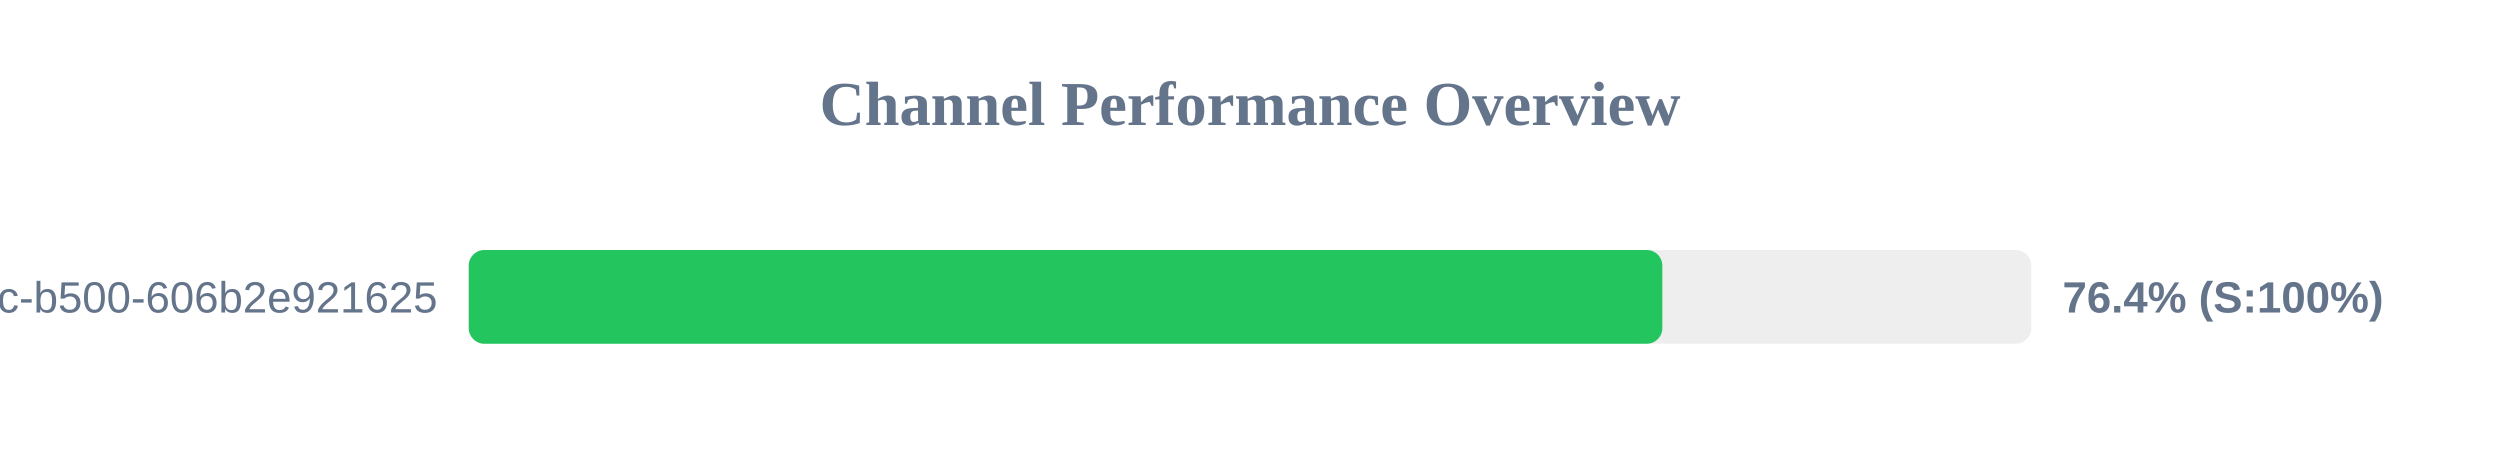
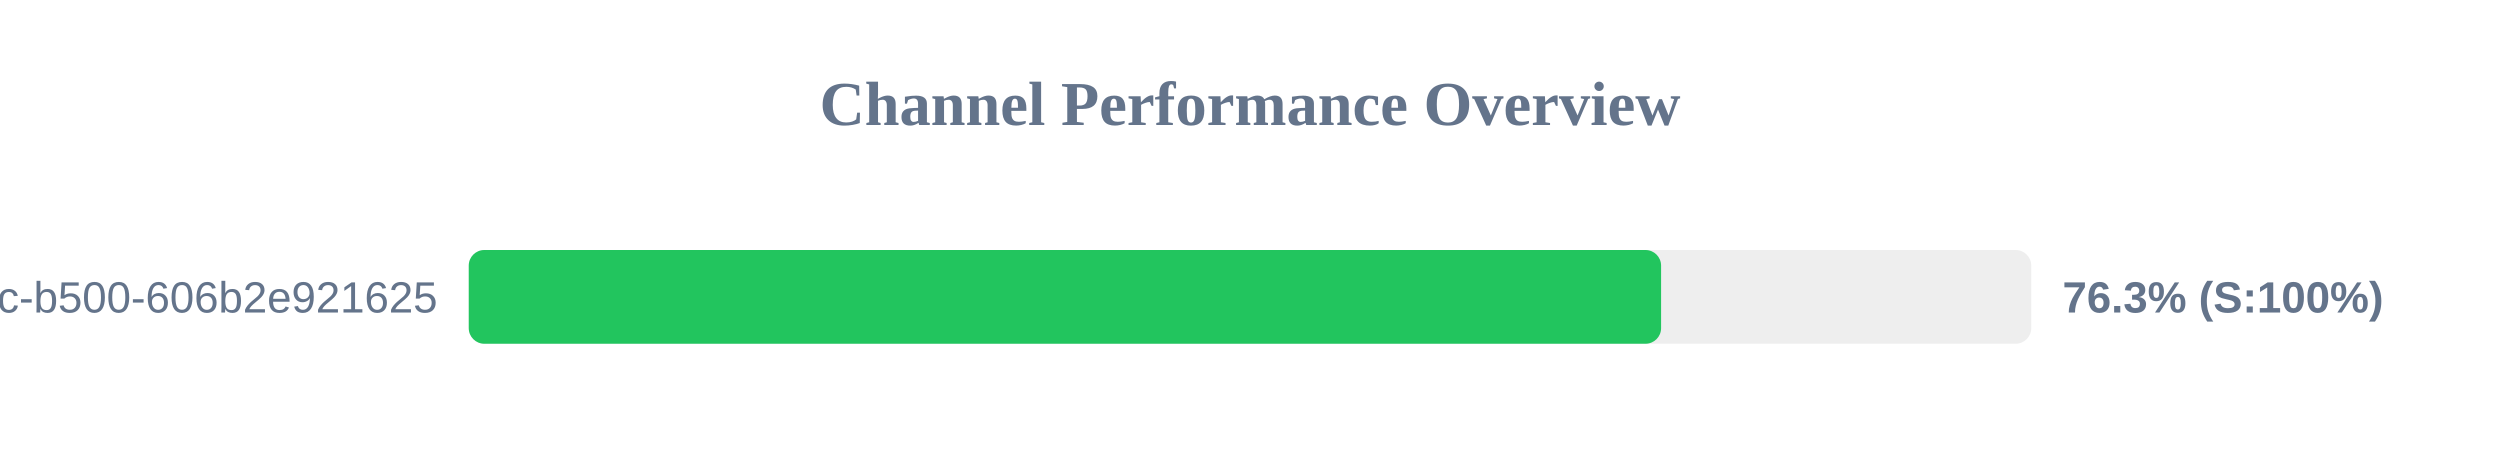
<svg xmlns="http://www.w3.org/2000/svg" width="800" height="150" version="1.1">
  <style>
        .row { font: 14px Arial; fill: #64748b; }
        .score { font: bold 14px Arial; fill: #64748b; }
    </style>
  <text x="400" y="40" text-anchor="middle" font-size="20px" font-weight="bold" fill="#64748b">Channel Performance Overview</text>
  <rect x="150" y="80" width="500" height="30" fill="#eee" rx="5" />
-   <rect x="150" y="80" width="381.95" height="30" fill="#22c55e" rx="5" />
+   <rect x="150" y="80" width="381.55" height="30" fill="#22c55e" rx="5" />
  <text x="140" y="100" text-anchor="end" class="row">?uuid=f901861b-6491-450c-b500-606b2e921625</text>
-   <text x="660" y="100" text-anchor="start" class="score">76.4% (S:100%)</text>
+   <text x="660" y="100" text-anchor="start" class="score">76.3% (S:100%)</text>
</svg>
